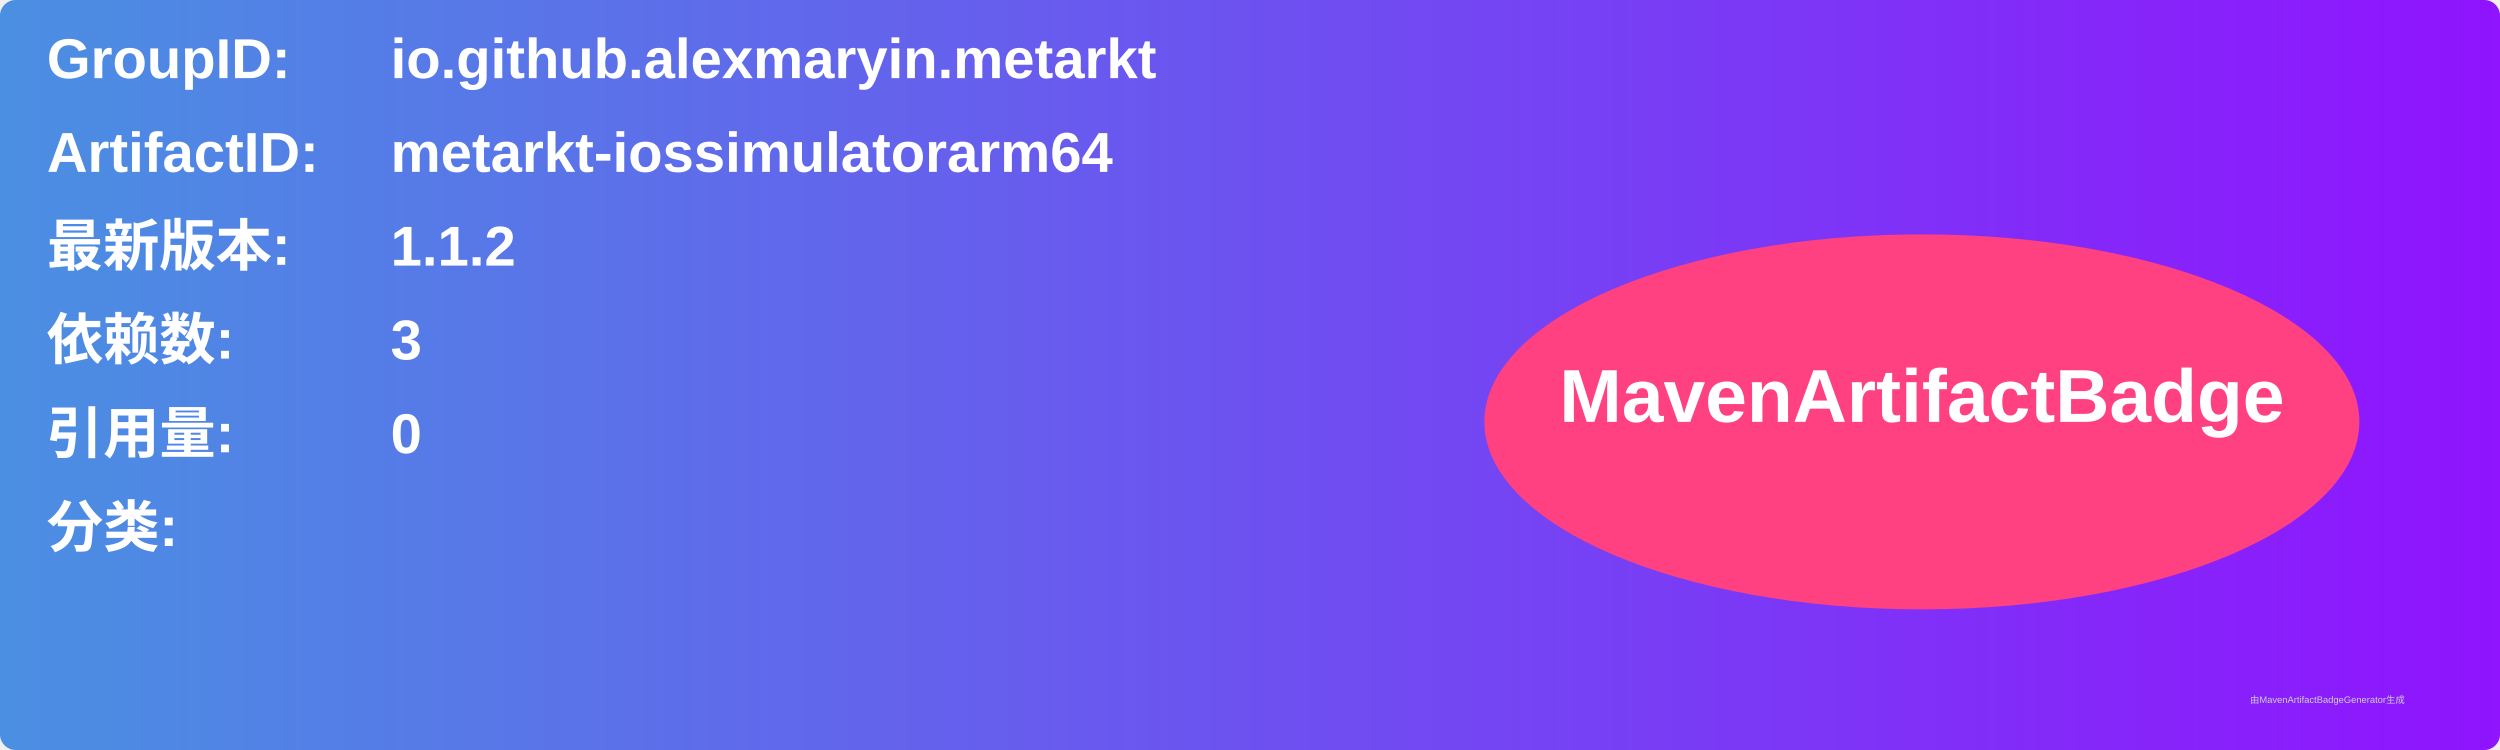
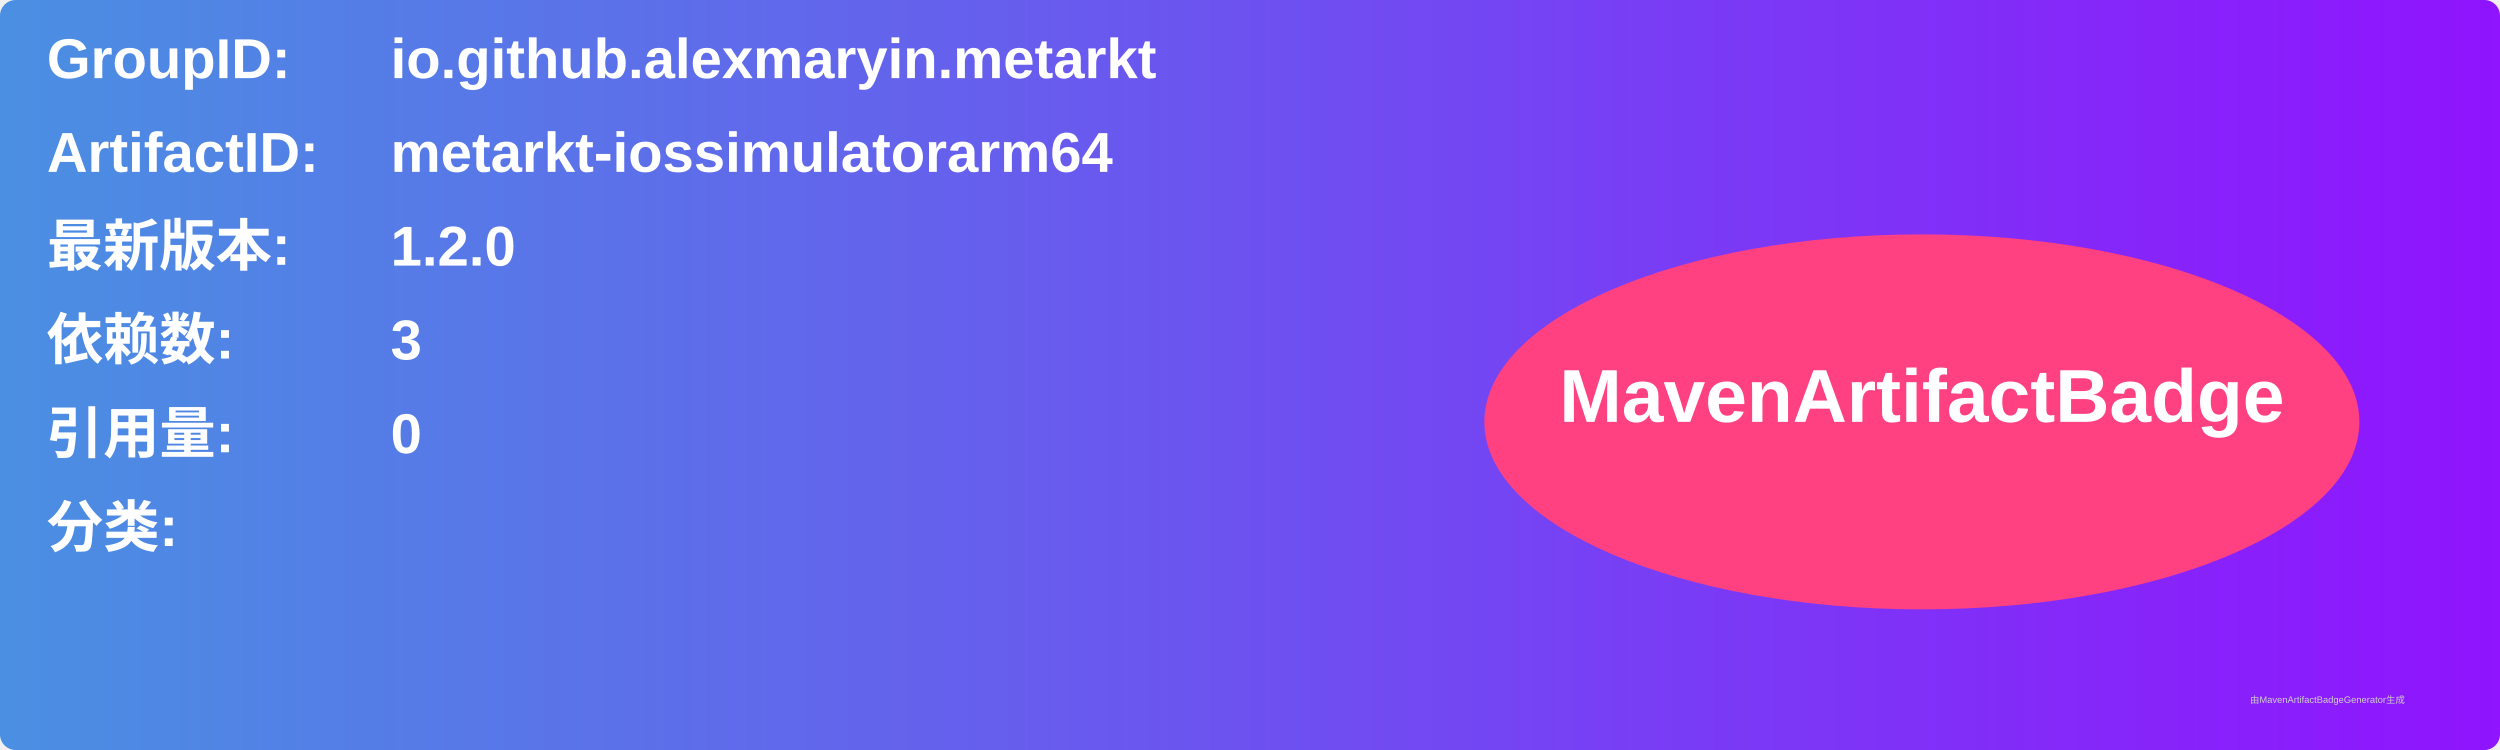
<svg xmlns="http://www.w3.org/2000/svg" width="800" height="240" viewBox="0 0 800 240">
  <linearGradient id="grad" x1="0%" y1="0%" x2="100%" y2="0%">
    <stop offset="0%" stop-color="#4a90e2" />
    <stop offset="100%" stop-color="#9013fe" />
  </linearGradient>
  <rect width="100%" height="100%" rx="5" ry="5" fill="url(#grad)" />
  <g transform="translate(15, 15)">
    <text x="0" y="10" font-family="Arial" font-size="18" fill="white" font-weight="bold" width="260">GroupID:</text>
    <text x="110" y="10" font-family="Arial" font-size="18" fill="white" font-weight="bold" width="460">io.github.alexmaryin.metarkt</text>
    <text x="0" y="40" font-family="Arial" font-size="18" fill="white" font-weight="bold" width="260">ArtifactID:</text>
    <text x="110" y="40" font-family="Arial" font-size="18" fill="white" font-weight="bold" width="460">metarkt-iossimulatorarm64</text>
    <text x="0" y="70" font-family="Arial" font-size="18" fill="white" font-weight="bold">最新版本:</text>
    <text x="110" y="70" font-family="Arial" font-size="18" fill="white" font-weight="bold">
-       <tspan font-weight="bold">1.1.2</tspan>
+       <tspan font-weight="bold">1.2.0</tspan>
    </text>
    <text x="0" y="100" font-family="Arial" font-size="18" fill="white" font-weight="bold">依赖数: </text>
    <text x="110" y="100" font-family="Arial" font-size="18" fill="white">
      <tspan font-weight="bold">3</tspan>
    </text>
    <text x="0" y="130" font-family="Arial" font-size="18" fill="white" font-weight="bold">引用量: </text>
    <text x="110" y="130" font-family="Arial" font-size="18" fill="white">
      <tspan font-weight="bold">0</tspan>
    </text>
    <text x="0" y="160" font-family="Arial" font-size="18" fill="white" font-weight="bold">分类:</text>
    <text x="10" y="190" font-family="Arial" font-size="10" fill="white">
      <tspan font-weight="bold" />
    </text>
    <ellipse cx="600" cy="120" rx="140" ry="60" fill="#ff4081" />
    <text x="600" y="120" text-anchor="middle" font-family="Arial" font-size="24" fill="white" font-weight="bold">MavenArtifactBadge</text>
  </g>
  <text x="720" y="225" font-family="Arial" font-size="3" fill="#d0d0d0">由MavenArtifactBadgeGenerator生成</text>
</svg>
